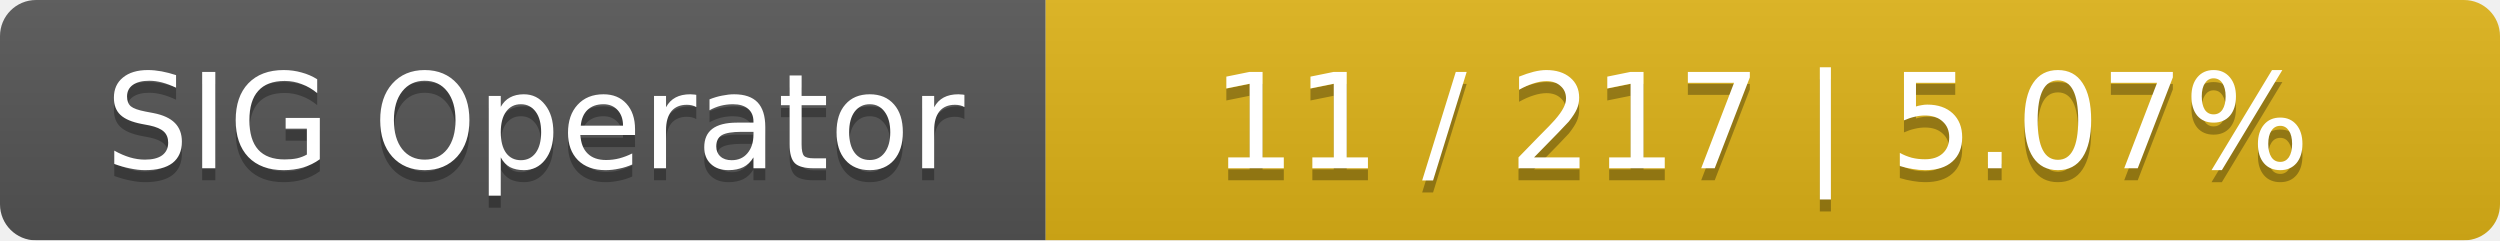
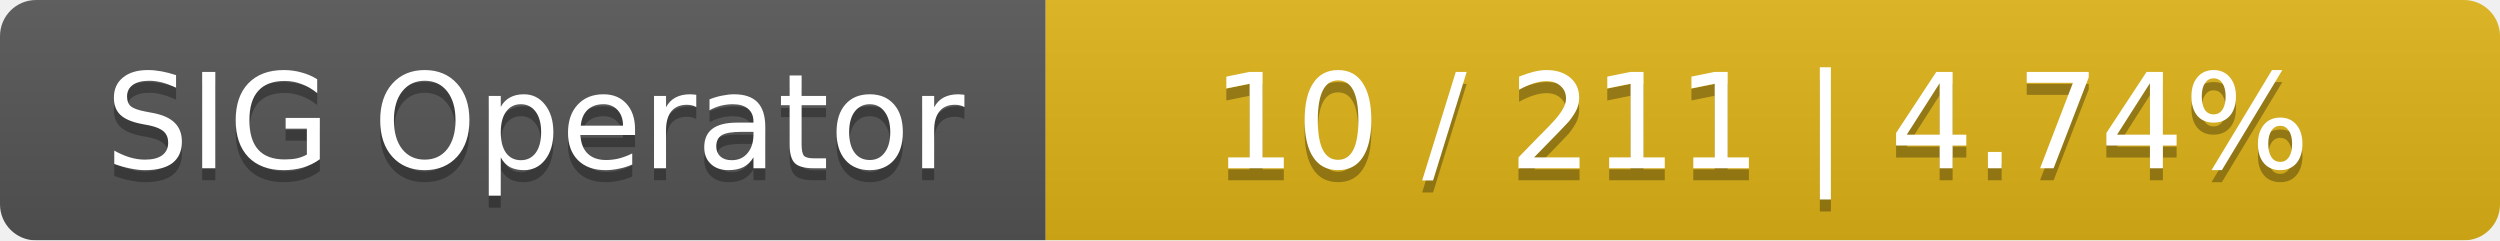
<svg xmlns="http://www.w3.org/2000/svg" width="208" height="20">
  <linearGradient id="smooth" x2="0" y2="100%">
    <stop offset="0" stop-color="#bbb" stop-opacity=".1" />
    <stop offset="1" stop-opacity=".1" />
  </linearGradient>
  <mask id="round">
    <rect width="208" height="20" rx="3" fill="#fff" />
  </mask>
  <g mask="url(#round)">
    <rect width="87" height="20" fill="#555" />
    <rect x="87" width="121" height="20" fill="#dfb317" />
    <rect width="208" height="20" fill="url(#smooth)" />
  </g>
  <g fill="#fff" text-anchor="middle" font-family="DejaVu Sans,Verdana,Geneva,sans-serif" font-size="11">
    <text x="44.5" y="15" fill="#010101" fill-opacity=".3">SIG Operator</text>
    <text x="44.5" y="14">SIG Operator</text>
-     <text x="146.5" y="15" fill="#010101" fill-opacity=".3">11 / 217    |    5.07%</text>
-     <text x="146.5" y="14">11 / 217    |    5.07%</text>
+     <text x="146.5" y="15" fill="#010101" fill-opacity=".3">10 / 211    |    4.74%</text>
+     <text x="146.5" y="14">10 / 211    |    4.74%</text>
  </g>
</svg>
